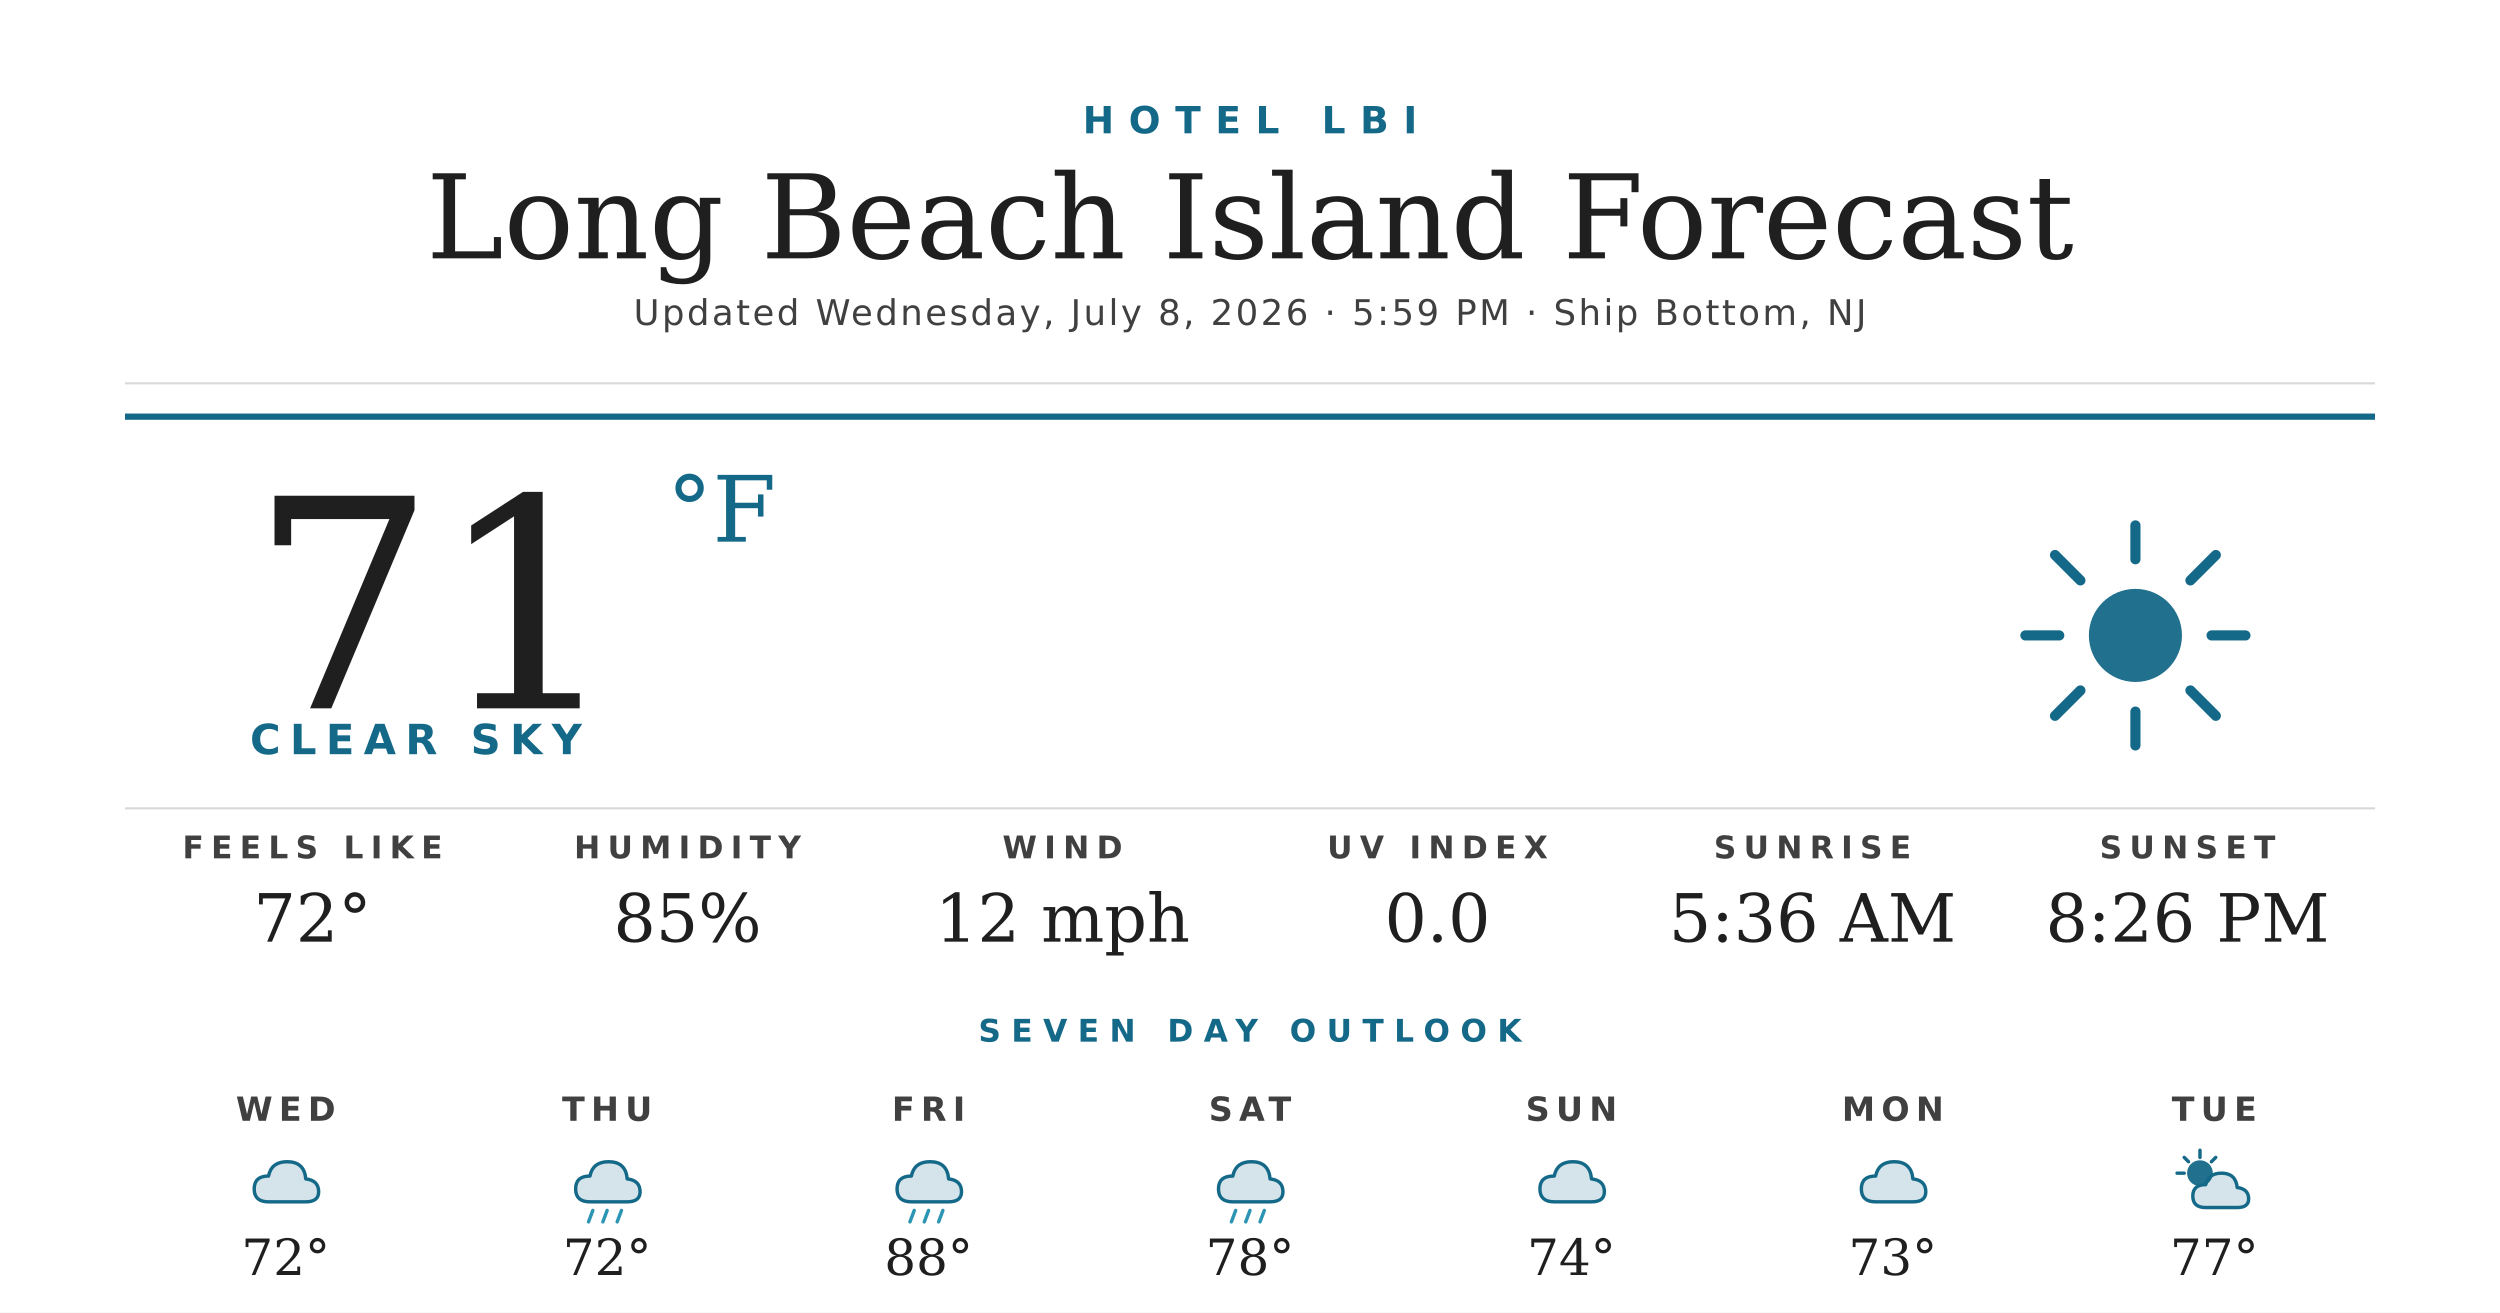
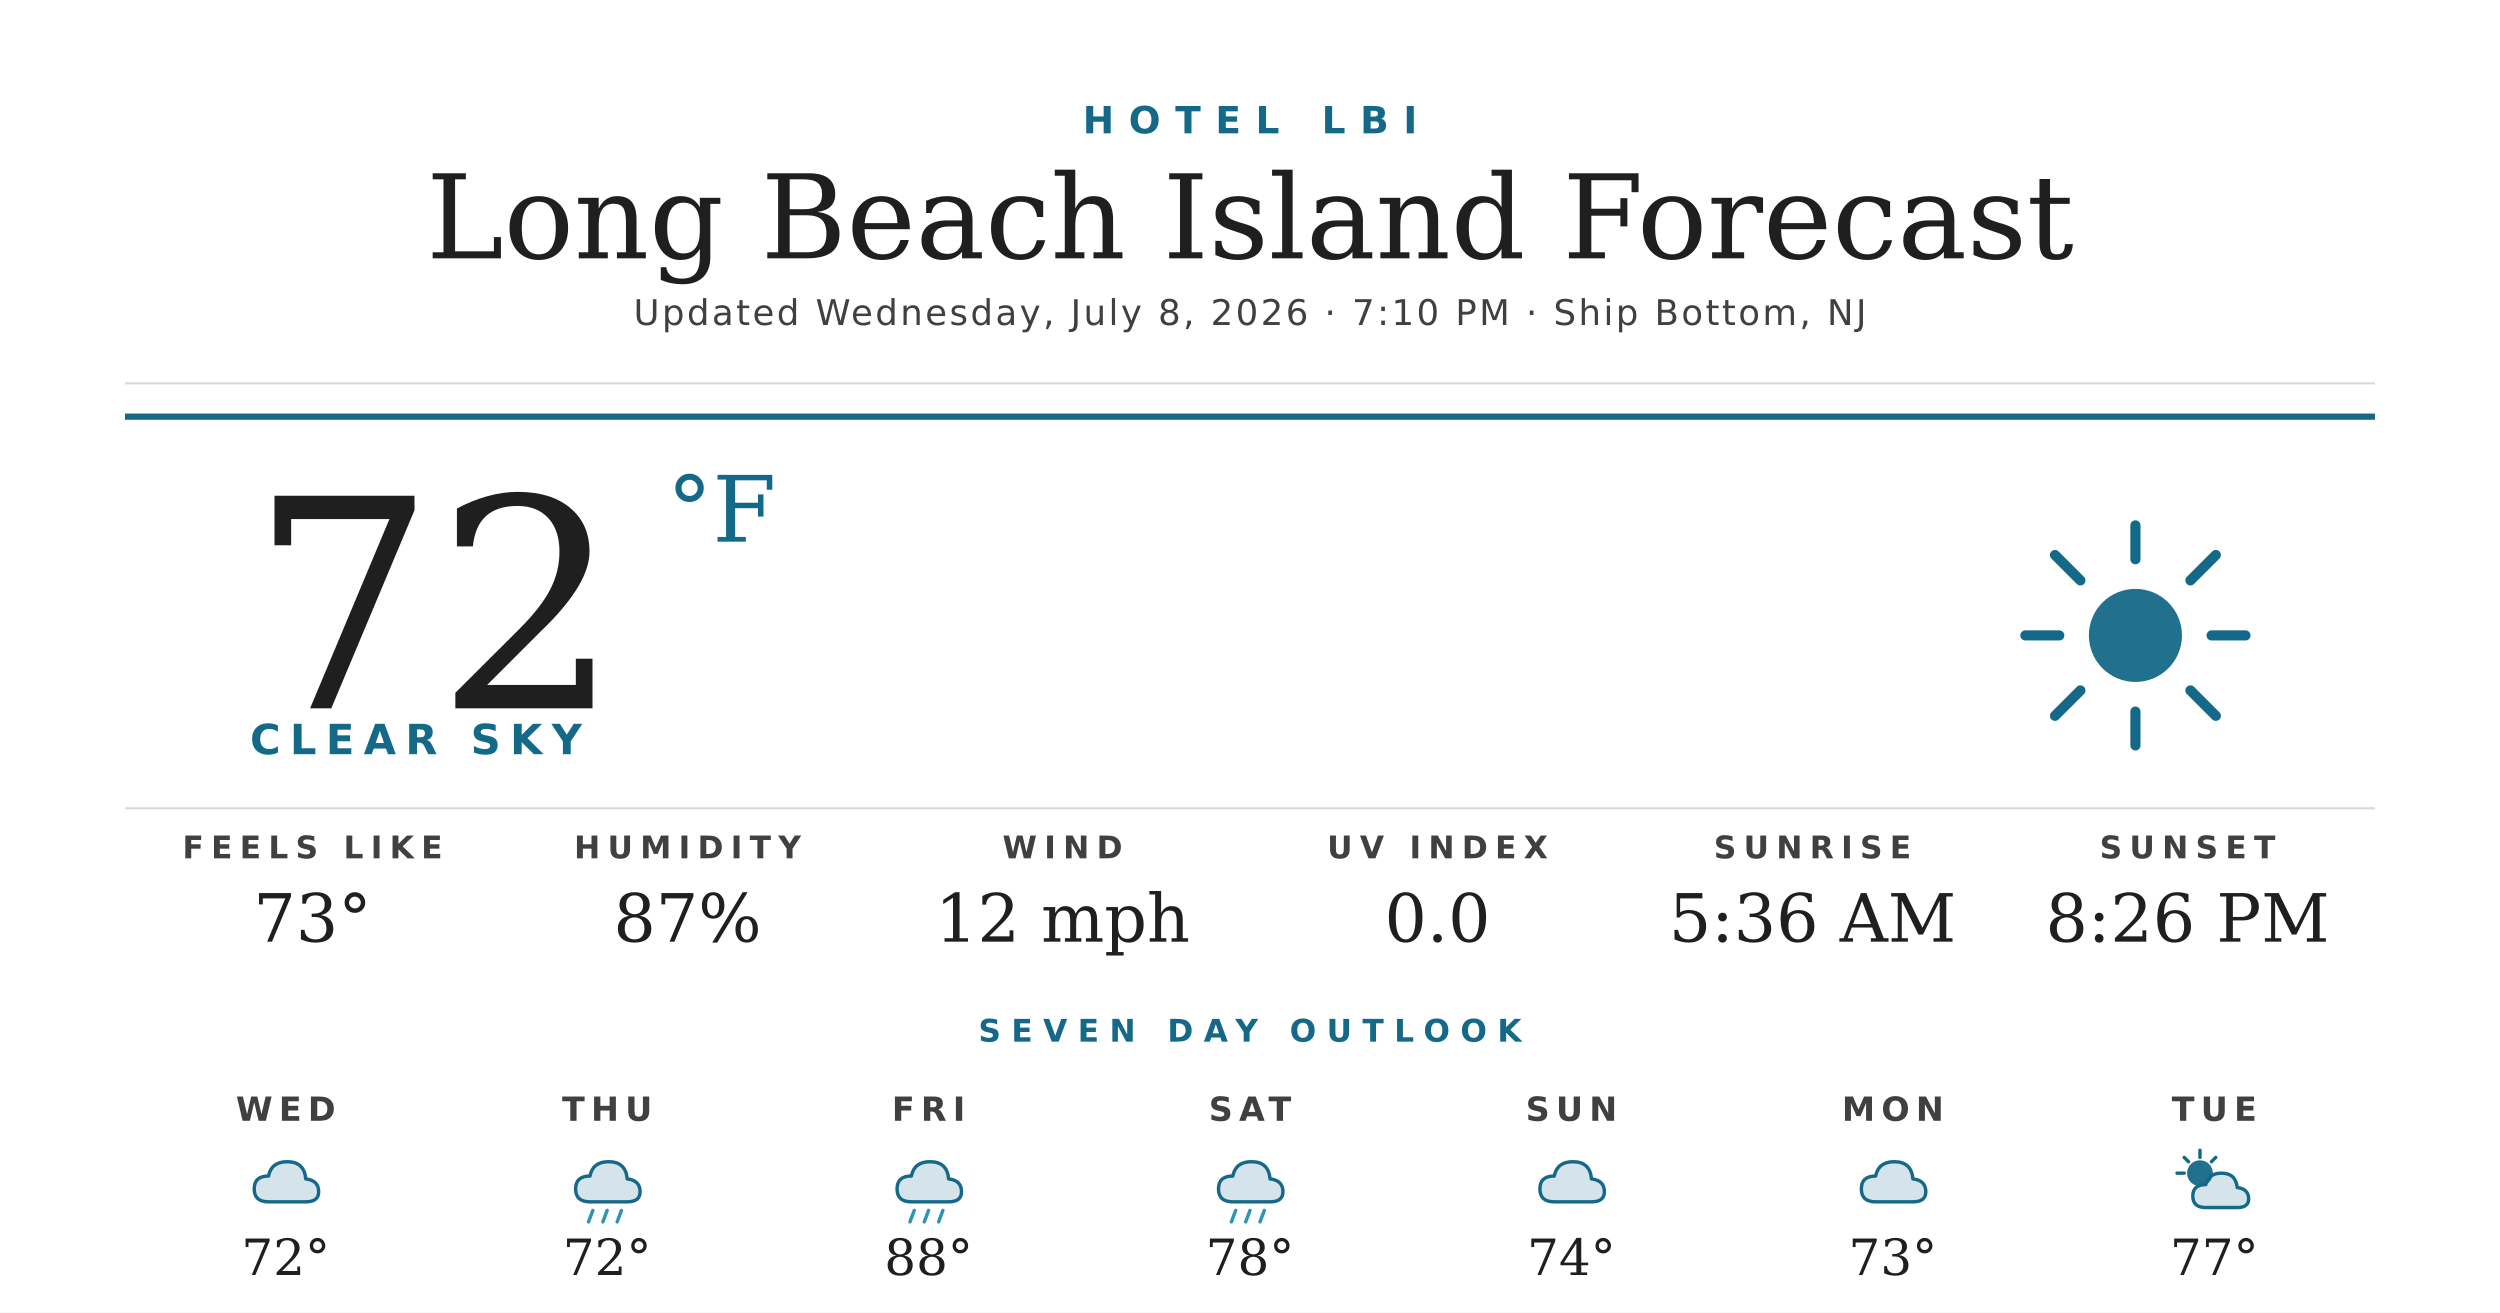
<svg xmlns="http://www.w3.org/2000/svg" width="1200" height="630" viewBox="0 0 1200 630">
  <rect width="1200" height="630" fill="#ffffff" />
  <text x="600" y="64" text-anchor="middle" font-family="'Montserrat Bold', 'Montserrat', 'DejaVu Sans', Helvetica, Arial, sans-serif" font-size="18" font-weight="700" fill="#156988" letter-spacing="7">HOTEL LBI</text>
  <text x="600" y="124" text-anchor="middle" font-family="'Prata', 'DejaVu Serif', Georgia, serif" font-size="56" fill="#1f1f1f">Long Beach Island Forecast</text>
-   <text x="600" y="156" text-anchor="middle" font-family="'Montserrat', 'DejaVu Sans', Helvetica, Arial, sans-serif" font-size="17" font-weight="500" fill="#404040" letter-spacing="1.2">Updated Wednesday, July 8, 2026 · 5:59 PM · Ship Bottom, NJ</text>
+   <text x="600" y="156" text-anchor="middle" font-family="'Montserrat', 'DejaVu Sans', Helvetica, Arial, sans-serif" font-size="17" font-weight="500" fill="#404040" letter-spacing="1.2">Updated Wednesday, July 8, 2026 · 7:10 PM · Ship Bottom, NJ</text>
  <line x1="60" y1="184" x2="1140" y2="184" stroke="#d8d8d8" stroke-width="1" />
  <line x1="60" y1="200" x2="1140" y2="200" stroke="#156988" stroke-width="3" />
-   <text x="120" y="340" font-family="'Prata', 'DejaVu Serif', Georgia, serif" font-size="140" fill="#1f1f1f">71</text>
+   <text x="120" y="340" font-family="'Prata', 'DejaVu Serif', Georgia, serif" font-size="140" fill="#1f1f1f">72</text>
  <text x="320" y="260" font-family="'Prata', 'DejaVu Serif', Georgia, serif" font-size="44" fill="#156988">°F</text>
  <text x="120" y="362" font-family="'Montserrat Bold', 'Montserrat', 'DejaVu Sans', Helvetica, Arial, sans-serif" font-size="20" font-weight="700" fill="#156988" letter-spacing="4.5">CLEAR SKY</text>
  <g transform="translate(960,240) scale(2.03125)">
    <circle cx="32" cy="32" r="11" fill="#156988" opacity="0.95" />
    <g stroke="#156988" stroke-width="2.4" stroke-linecap="round">
      <line x1="32" y1="6" x2="32" y2="14" />
      <line x1="32" y1="50" x2="32" y2="58" />
      <line x1="6" y1="32" x2="14" y2="32" />
      <line x1="50" y1="32" x2="58" y2="32" />
      <line x1="13" y1="13" x2="19" y2="19" />
      <line x1="45" y1="45" x2="51" y2="51" />
      <line x1="13" y1="51" x2="19" y2="45" />
      <line x1="45" y1="19" x2="51" y2="13" />
    </g>
  </g>
  <line x1="60" y1="388" x2="1140" y2="388" stroke="#d8d8d8" stroke-width="1" />
  <text x="150" y="412" text-anchor="middle" font-family="'Montserrat Bold', 'Montserrat', 'DejaVu Sans', Helvetica, Arial, sans-serif" font-size="15" font-weight="700" fill="#404040" letter-spacing="3.5">FEELS LIKE</text>
-   <text x="150" y="452" text-anchor="middle" font-family="'Prata', 'DejaVu Serif', Georgia, serif" font-size="32" fill="#1f1f1f">72°</text>
+   <text x="150" y="452" text-anchor="middle" font-family="'Prata', 'DejaVu Serif', Georgia, serif" font-size="32" fill="#1f1f1f">73°</text>
  <text x="330" y="412" text-anchor="middle" font-family="'Montserrat Bold', 'Montserrat', 'DejaVu Sans', Helvetica, Arial, sans-serif" font-size="15" font-weight="700" fill="#404040" letter-spacing="3.5">HUMIDITY</text>
-   <text x="330" y="452" text-anchor="middle" font-family="'Prata', 'DejaVu Serif', Georgia, serif" font-size="32" fill="#1f1f1f">85%</text>
+   <text x="330" y="452" text-anchor="middle" font-family="'Prata', 'DejaVu Serif', Georgia, serif" font-size="32" fill="#1f1f1f">87%</text>
  <text x="510" y="412" text-anchor="middle" font-family="'Montserrat Bold', 'Montserrat', 'DejaVu Sans', Helvetica, Arial, sans-serif" font-size="15" font-weight="700" fill="#404040" letter-spacing="3.5">WIND</text>
  <text x="510" y="452" text-anchor="middle" font-family="'Prata', 'DejaVu Serif', Georgia, serif" font-size="32" fill="#1f1f1f">12 mph</text>
  <text x="690" y="412" text-anchor="middle" font-family="'Montserrat Bold', 'Montserrat', 'DejaVu Sans', Helvetica, Arial, sans-serif" font-size="15" font-weight="700" fill="#404040" letter-spacing="3.5">UV INDEX</text>
  <text x="690" y="452" text-anchor="middle" font-family="'Prata', 'DejaVu Serif', Georgia, serif" font-size="32" fill="#1f1f1f">0.0</text>
  <text x="870" y="412" text-anchor="middle" font-family="'Montserrat Bold', 'Montserrat', 'DejaVu Sans', Helvetica, Arial, sans-serif" font-size="15" font-weight="700" fill="#404040" letter-spacing="3.5">SUNRISE</text>
  <text x="870" y="452" text-anchor="middle" font-family="'Prata', 'DejaVu Serif', Georgia, serif" font-size="32" fill="#1f1f1f">5:36 AM</text>
  <text x="1050" y="412" text-anchor="middle" font-family="'Montserrat Bold', 'Montserrat', 'DejaVu Sans', Helvetica, Arial, sans-serif" font-size="15" font-weight="700" fill="#404040" letter-spacing="3.5">SUNSET</text>
  <text x="1050" y="452" text-anchor="middle" font-family="'Prata', 'DejaVu Serif', Georgia, serif" font-size="32" fill="#1f1f1f">8:26 PM</text>
  <text x="600" y="500" text-anchor="middle" font-family="'Montserrat Bold', 'Montserrat', 'DejaVu Sans', Helvetica, Arial, sans-serif" font-size="15" font-weight="700" fill="#156988" letter-spacing="5">SEVEN DAY OUTLOOK</text>
  <text x="137.143" y="538" text-anchor="middle" font-family="'Montserrat Bold', 'Montserrat', 'DejaVu Sans', Helvetica, Arial, sans-serif" font-size="16" font-weight="700" fill="#404040" letter-spacing="3">WED</text>
  <g transform="translate(115.1429,548) scale(0.6875)">
    <path d="M20 42 Q10 42 10 33 Q10 24 20 24 Q22 14 33 14 Q45 14 46 26 Q55 27 55 35 Q55 42 46 42 Z" fill="#156988" opacity="0.18" />
    <path d="M20 42 Q10 42 10 33 Q10 24 20 24 Q22 14 33 14 Q45 14 46 26 Q55 27 55 35 Q55 42 46 42 Z" fill="none" stroke="#156988" stroke-width="2.4" stroke-linejoin="round" />
  </g>
  <text x="137.143" y="612" text-anchor="middle" font-family="'Prata', 'DejaVu Serif', Georgia, serif" font-size="24" fill="#1f1f1f">72°</text>
  <text x="291.429" y="538" text-anchor="middle" font-family="'Montserrat Bold', 'Montserrat', 'DejaVu Sans', Helvetica, Arial, sans-serif" font-size="16" font-weight="700" fill="#404040" letter-spacing="3">THU</text>
  <g transform="translate(269.4286,548) scale(0.6875)">
    <path d="M20 42 Q10 42 10 33 Q10 24 20 24 Q22 14 33 14 Q45 14 46 26 Q55 27 55 35 Q55 42 46 42 Z" fill="#156988" opacity="0.18" />
    <path d="M20 42 Q10 42 10 33 Q10 24 20 24 Q22 14 33 14 Q45 14 46 26 Q55 27 55 35 Q55 42 46 42 Z" fill="none" stroke="#156988" stroke-width="2.4" stroke-linejoin="round" />
    <g stroke="#2C95B3" stroke-width="2.4" stroke-linecap="round">
      <line x1="22" y1="48" x2="19" y2="56" />
      <line x1="32" y1="48" x2="29" y2="56" />
      <line x1="42" y1="48" x2="39" y2="56" />
    </g>
  </g>
  <text x="291.429" y="612" text-anchor="middle" font-family="'Prata', 'DejaVu Serif', Georgia, serif" font-size="24" fill="#1f1f1f">72°</text>
  <text x="445.714" y="538" text-anchor="middle" font-family="'Montserrat Bold', 'Montserrat', 'DejaVu Sans', Helvetica, Arial, sans-serif" font-size="16" font-weight="700" fill="#404040" letter-spacing="3">FRI</text>
  <g transform="translate(423.7143,548) scale(0.6875)">
    <path d="M20 42 Q10 42 10 33 Q10 24 20 24 Q22 14 33 14 Q45 14 46 26 Q55 27 55 35 Q55 42 46 42 Z" fill="#156988" opacity="0.18" />
    <path d="M20 42 Q10 42 10 33 Q10 24 20 24 Q22 14 33 14 Q45 14 46 26 Q55 27 55 35 Q55 42 46 42 Z" fill="none" stroke="#156988" stroke-width="2.4" stroke-linejoin="round" />
    <g stroke="#2C95B3" stroke-width="2.4" stroke-linecap="round">
      <line x1="22" y1="48" x2="19" y2="56" />
      <line x1="32" y1="48" x2="29" y2="56" />
      <line x1="42" y1="48" x2="39" y2="56" />
    </g>
  </g>
  <text x="445.714" y="612" text-anchor="middle" font-family="'Prata', 'DejaVu Serif', Georgia, serif" font-size="24" fill="#1f1f1f">88°</text>
  <text x="600" y="538" text-anchor="middle" font-family="'Montserrat Bold', 'Montserrat', 'DejaVu Sans', Helvetica, Arial, sans-serif" font-size="16" font-weight="700" fill="#404040" letter-spacing="3">SAT</text>
  <g transform="translate(578,548) scale(0.6875)">
    <path d="M20 42 Q10 42 10 33 Q10 24 20 24 Q22 14 33 14 Q45 14 46 26 Q55 27 55 35 Q55 42 46 42 Z" fill="#156988" opacity="0.18" />
    <path d="M20 42 Q10 42 10 33 Q10 24 20 24 Q22 14 33 14 Q45 14 46 26 Q55 27 55 35 Q55 42 46 42 Z" fill="none" stroke="#156988" stroke-width="2.4" stroke-linejoin="round" />
    <g stroke="#2C95B3" stroke-width="2.4" stroke-linecap="round">
      <line x1="22" y1="48" x2="19" y2="56" />
      <line x1="32" y1="48" x2="29" y2="56" />
      <line x1="42" y1="48" x2="39" y2="56" />
    </g>
  </g>
  <text x="600" y="612" text-anchor="middle" font-family="'Prata', 'DejaVu Serif', Georgia, serif" font-size="24" fill="#1f1f1f">78°</text>
  <text x="754.286" y="538" text-anchor="middle" font-family="'Montserrat Bold', 'Montserrat', 'DejaVu Sans', Helvetica, Arial, sans-serif" font-size="16" font-weight="700" fill="#404040" letter-spacing="3">SUN</text>
  <g transform="translate(732.2857,548) scale(0.6875)">
    <path d="M20 42 Q10 42 10 33 Q10 24 20 24 Q22 14 33 14 Q45 14 46 26 Q55 27 55 35 Q55 42 46 42 Z" fill="#156988" opacity="0.18" />
    <path d="M20 42 Q10 42 10 33 Q10 24 20 24 Q22 14 33 14 Q45 14 46 26 Q55 27 55 35 Q55 42 46 42 Z" fill="none" stroke="#156988" stroke-width="2.4" stroke-linejoin="round" />
  </g>
  <text x="754.286" y="612" text-anchor="middle" font-family="'Prata', 'DejaVu Serif', Georgia, serif" font-size="24" fill="#1f1f1f">74°</text>
  <text x="908.571" y="538" text-anchor="middle" font-family="'Montserrat Bold', 'Montserrat', 'DejaVu Sans', Helvetica, Arial, sans-serif" font-size="16" font-weight="700" fill="#404040" letter-spacing="3">MON</text>
  <g transform="translate(886.5714,548) scale(0.6875)">
    <path d="M20 42 Q10 42 10 33 Q10 24 20 24 Q22 14 33 14 Q45 14 46 26 Q55 27 55 35 Q55 42 46 42 Z" fill="#156988" opacity="0.18" />
    <path d="M20 42 Q10 42 10 33 Q10 24 20 24 Q22 14 33 14 Q45 14 46 26 Q55 27 55 35 Q55 42 46 42 Z" fill="none" stroke="#156988" stroke-width="2.4" stroke-linejoin="round" />
  </g>
  <text x="908.571" y="612" text-anchor="middle" font-family="'Prata', 'DejaVu Serif', Georgia, serif" font-size="24" fill="#1f1f1f">73°</text>
  <text x="1062.857" y="538" text-anchor="middle" font-family="'Montserrat Bold', 'Montserrat', 'DejaVu Sans', Helvetica, Arial, sans-serif" font-size="16" font-weight="700" fill="#404040" letter-spacing="3">TUE</text>
  <g transform="translate(1040.857,548) scale(0.6875)">
    <circle cx="22" cy="22" r="9" fill="#156988" opacity="0.95" />
    <g stroke="#156988" stroke-width="2.4" stroke-linecap="round">
      <line x1="22" y1="6" x2="22" y2="11" />
      <line x1="6" y1="22" x2="11" y2="22" />
      <line x1="11" y1="11" x2="14" y2="14" />
      <line x1="33" y1="11" x2="30" y2="14" />
    </g>
    <path d="M26 46 Q17 46 17 38 Q17 30 26 30 Q28 22 37 22 Q47 22 48 32 Q56 33 56 40 Q56 46 48 46 Z" fill="#156988" opacity="0.18" />
    <path d="M26 46 Q17 46 17 38 Q17 30 26 30 Q28 22 37 22 Q47 22 48 32 Q56 33 56 40 Q56 46 48 46 Z" fill="none" stroke="#156988" stroke-width="2.4" stroke-linejoin="round" />
  </g>
  <text x="1062.857" y="612" text-anchor="middle" font-family="'Prata', 'DejaVu Serif', Georgia, serif" font-size="24" fill="#1f1f1f">77°</text>
</svg>
